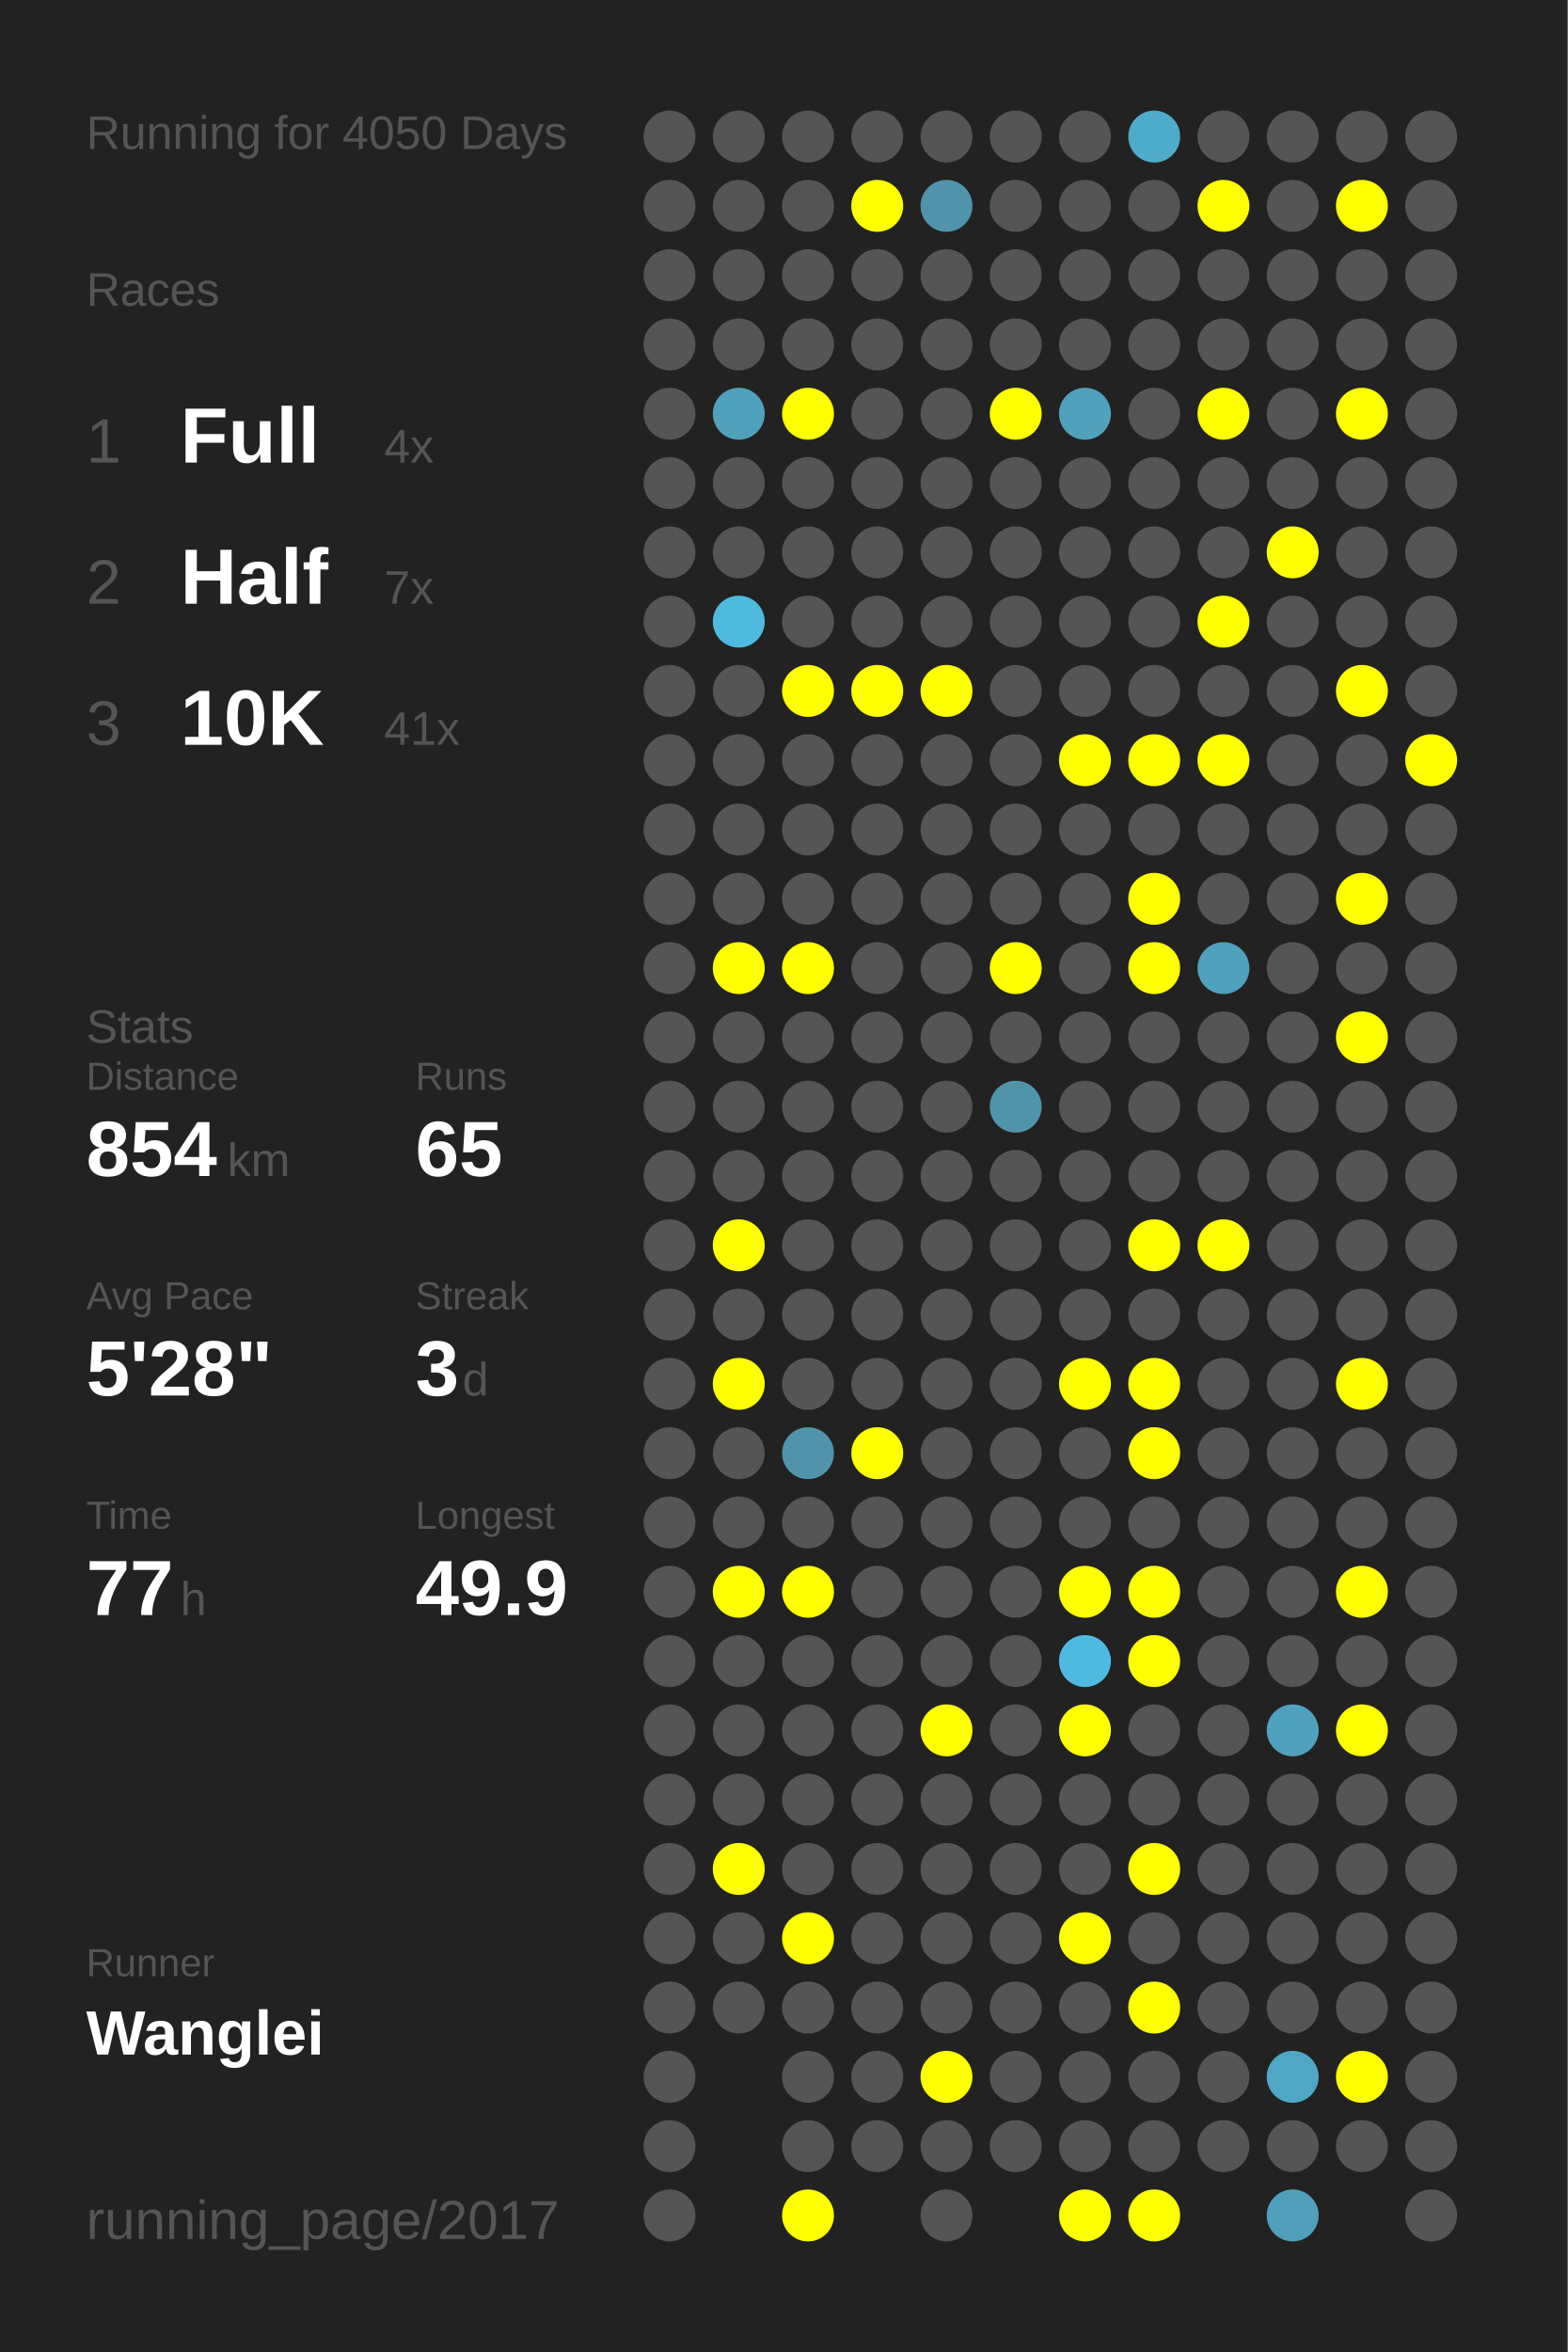
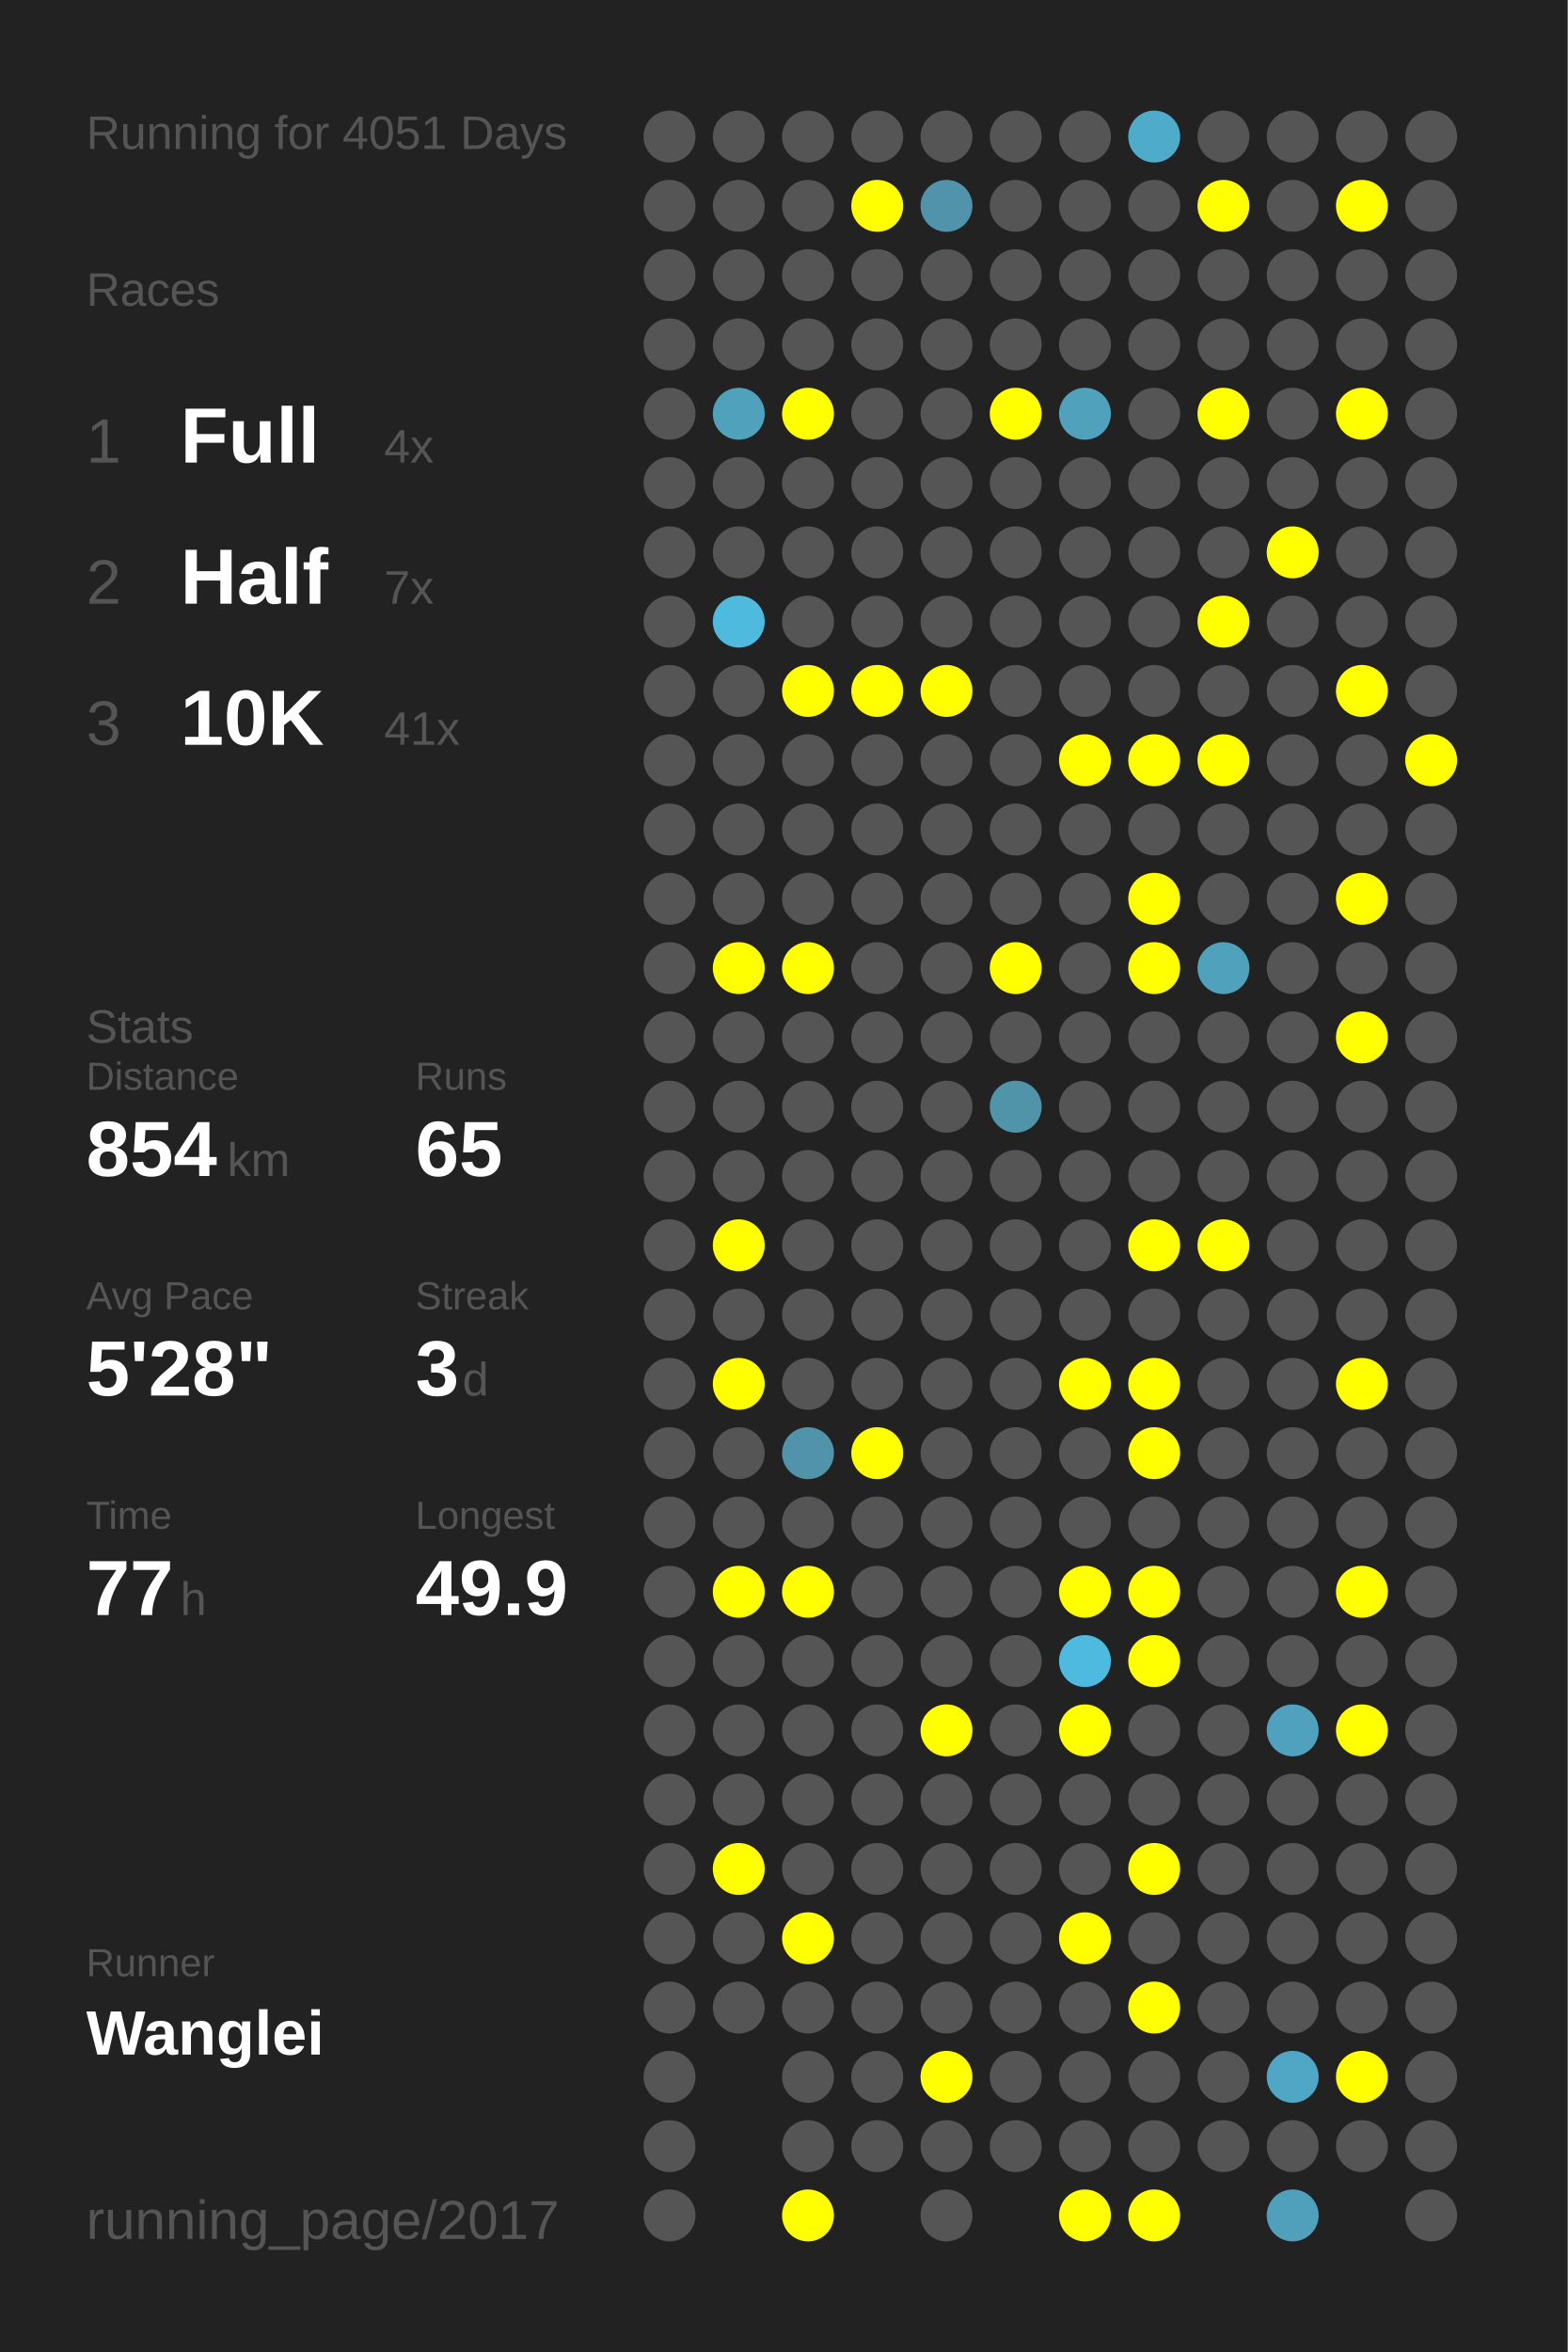
<svg xmlns="http://www.w3.org/2000/svg" baseProfile="full" height="300mm" version="1.1" viewBox="0,0,200,300" width="200mm">
  <defs />
  <rect fill="#222222" height="300" width="200" x="0" y="0" />
-   <text fill="#555555" style="font-size:6px; font-family:Arial;" x="11" y="19">Running for 4050 Days</text>
+   <text fill="#555555" style="font-size:6px; font-family:Arial;" x="11" y="19">Running for 4051 Days</text>
  <text fill="#555555" style="font-size:6px; font-family:Arial;" x="11" y="39">Races</text>
  <text fill="#555555" style="font-size:8px; font-family:Arial;" x="11" y="59">1</text>
  <text fill="#FFFFFF" style="font-size:10px; font-family:Arial; font-weight:bold;" x="23" y="59">Full</text>
  <text fill="#555555" style="font-size:6px; font-family:Arial;" x="49" y="59">4x</text>
  <text fill="#555555" style="font-size:8px; font-family:Arial;" x="11" y="77">2</text>
  <text fill="#FFFFFF" style="font-size:10px; font-family:Arial; font-weight:bold;" x="23" y="77">Half</text>
  <text fill="#555555" style="font-size:6px; font-family:Arial;" x="49" y="77">7x</text>
  <text fill="#555555" style="font-size:8px; font-family:Arial;" x="11" y="95">3</text>
  <text fill="#FFFFFF" style="font-size:10px; font-family:Arial; font-weight:bold;" x="23" y="95">10K</text>
  <text fill="#555555" style="font-size:6px; font-family:Arial;" x="49" y="95">41x</text>
  <text fill="#555555" style="font-size:6px; font-family:Arial;" x="11" y="133">Stats</text>
  <text fill="#555555" style="font-size:5px; font-family:Arial;" x="11" y="139">Distance</text>
  <text fill="#FFFFFF" style="font-size:10px; font-family:Arial; font-weight:bold;" x="11" y="150">854</text>
  <text fill="#555555" style="font-size:6px; font-family:Arial;" x="29" y="150">km</text>
  <text fill="#555555" style="font-size:5px; font-family:Arial;" x="53" y="139">Runs</text>
  <text fill="#FFFFFF" style="font-size:10px; font-family:Arial; font-weight:bold;" x="53" y="150">65</text>
  <text fill="#555555" style="font-size:5px; font-family:Arial;" x="11" y="167">Avg Pace</text>
  <text fill="#FFFFFF" style="font-size:10px; font-family:Arial; font-weight:bold;" x="11" y="178">5'28"</text>
  <text fill="#555555" style="font-size:5px; font-family:Arial;" x="53" y="167">Streak</text>
  <text fill="#FFFFFF" style="font-size:10px; font-family:Arial; font-weight:bold;" x="53" y="178">3</text>
  <text fill="#555555" style="font-size:6px; font-family:Arial;" x="59" y="178">d</text>
  <text fill="#555555" style="font-size:5px; font-family:Arial;" x="11" y="195">Time</text>
  <text fill="#FFFFFF" style="font-size:10px; font-family:Arial; font-weight:bold;" x="11" y="206">77</text>
  <text fill="#555555" style="font-size:6px; font-family:Arial;" x="23" y="206">h</text>
  <text fill="#555555" style="font-size:5px; font-family:Arial;" x="53" y="195">Longest</text>
  <text fill="#FFFFFF" style="font-size:10px; font-family:Arial; font-weight:bold;" x="53" y="206">49.9</text>
  <text fill="#555555" style="font-size:5px; font-family:Arial;" x="11" y="252.065">Runner</text>
  <text fill="#FFFFFF" style="font-size:8px; font-family:Arial; font-weight:bold;" x="11" y="262.065">Wanglei</text>
  <text fill="#555555" style="font-size:7px; font-family:Arial;" x="11" y="285.581">running_page/2017</text>
  <circle cx="85.417" cy="17.419" fill="#555555" r="3.312" />
  <circle cx="85.417" cy="26.258" fill="#555555" r="3.312" />
  <circle cx="85.417" cy="35.097" fill="#555555" r="3.312" />
  <circle cx="85.417" cy="43.935" fill="#555555" r="3.312" />
  <circle cx="85.417" cy="52.774" fill="#555555" r="3.312" />
  <circle cx="85.417" cy="61.613" fill="#555555" r="3.312" />
  <circle cx="85.417" cy="70.452" fill="#555555" r="3.312" />
  <circle cx="85.417" cy="79.29" fill="#555555" r="3.312" />
  <circle cx="85.417" cy="88.129" fill="#555555" r="3.312" />
  <circle cx="85.417" cy="96.968" fill="#555555" r="3.312" />
  <circle cx="85.417" cy="105.806" fill="#555555" r="3.312" />
  <circle cx="85.417" cy="114.645" fill="#555555" r="3.312" />
  <circle cx="85.417" cy="123.484" fill="#555555" r="3.312" />
  <circle cx="85.417" cy="132.323" fill="#555555" r="3.312" />
  <circle cx="85.417" cy="141.161" fill="#555555" r="3.312" />
  <circle cx="85.417" cy="150" fill="#555555" r="3.312" />
  <circle cx="85.417" cy="158.839" fill="#555555" r="3.312" />
  <circle cx="85.417" cy="167.677" fill="#555555" r="3.312" />
  <circle cx="85.417" cy="176.516" fill="#555555" r="3.312" />
  <circle cx="85.417" cy="185.355" fill="#555555" r="3.312" />
  <circle cx="85.417" cy="194.194" fill="#555555" r="3.312" />
  <circle cx="85.417" cy="203.032" fill="#555555" r="3.312" />
  <circle cx="85.417" cy="211.871" fill="#555555" r="3.312" />
  <circle cx="85.417" cy="220.71" fill="#555555" r="3.312" />
  <circle cx="85.417" cy="229.548" fill="#555555" r="3.312" />
  <circle cx="85.417" cy="238.387" fill="#555555" r="3.312" />
  <circle cx="85.417" cy="247.226" fill="#555555" r="3.312" />
  <circle cx="85.417" cy="256.065" fill="#555555" r="3.312" />
  <circle cx="85.417" cy="264.903" fill="#555555" r="3.312" />
  <circle cx="85.417" cy="273.742" fill="#555555" r="3.312" />
  <circle cx="85.417" cy="282.581" fill="#555555" r="3.312" />
  <circle cx="94.25" cy="17.419" fill="#555555" r="3.312" />
  <circle cx="94.25" cy="26.258" fill="#555555" r="3.312" />
  <circle cx="94.25" cy="35.097" fill="#555555" r="3.312" />
  <circle cx="94.25" cy="43.935" fill="#555555" r="3.312" />
  <circle cx="94.25" cy="52.774" fill="#50a1bc" r="3.312" />
  <circle cx="94.25" cy="61.613" fill="#555555" r="3.312" />
  <circle cx="94.25" cy="70.452" fill="#555555" r="3.312" />
  <circle cx="94.25" cy="79.29" fill="#4ebade" r="3.312" />
  <circle cx="94.25" cy="88.129" fill="#555555" r="3.312" />
  <circle cx="94.25" cy="96.968" fill="#555555" r="3.312" />
  <circle cx="94.25" cy="105.806" fill="#555555" r="3.312" />
  <circle cx="94.25" cy="114.645" fill="#555555" r="3.312" />
  <circle cx="94.25" cy="123.484" fill="#FFFF00" r="3.312" />
  <circle cx="94.25" cy="132.323" fill="#555555" r="3.312" />
  <circle cx="94.25" cy="141.161" fill="#555555" r="3.312" />
  <circle cx="94.25" cy="150" fill="#555555" r="3.312" />
  <circle cx="94.25" cy="158.839" fill="#FFFF00" r="3.312" />
  <circle cx="94.25" cy="167.677" fill="#555555" r="3.312" />
  <circle cx="94.25" cy="176.516" fill="#FFFF00" r="3.312" />
  <circle cx="94.25" cy="185.355" fill="#555555" r="3.312" />
  <circle cx="94.25" cy="194.194" fill="#555555" r="3.312" />
  <circle cx="94.25" cy="203.032" fill="#FFFF00" r="3.312" />
  <circle cx="94.25" cy="211.871" fill="#555555" r="3.312" />
  <circle cx="94.25" cy="220.71" fill="#555555" r="3.312" />
  <circle cx="94.25" cy="229.548" fill="#555555" r="3.312" />
  <circle cx="94.25" cy="238.387" fill="#FFFF00" r="3.312" />
  <circle cx="94.25" cy="247.226" fill="#555555" r="3.312" />
  <circle cx="94.25" cy="256.065" fill="#555555" r="3.312" />
  <circle cx="103.083" cy="17.419" fill="#555555" r="3.312" />
  <circle cx="103.083" cy="26.258" fill="#555555" r="3.312" />
  <circle cx="103.083" cy="35.097" fill="#555555" r="3.312" />
  <circle cx="103.083" cy="43.935" fill="#555555" r="3.312" />
  <circle cx="103.083" cy="52.774" fill="#FFFF00" r="3.312" />
  <circle cx="103.083" cy="61.613" fill="#555555" r="3.312" />
  <circle cx="103.083" cy="70.452" fill="#555555" r="3.312" />
  <circle cx="103.083" cy="79.29" fill="#555555" r="3.312" />
  <circle cx="103.083" cy="88.129" fill="#FFFF00" r="3.312" />
  <circle cx="103.083" cy="96.968" fill="#555555" r="3.312" />
  <circle cx="103.083" cy="105.806" fill="#555555" r="3.312" />
  <circle cx="103.083" cy="114.645" fill="#555555" r="3.312" />
  <circle cx="103.083" cy="123.484" fill="#FFFF00" r="3.312" />
  <circle cx="103.083" cy="132.323" fill="#555555" r="3.312" />
  <circle cx="103.083" cy="141.161" fill="#555555" r="3.312" />
  <circle cx="103.083" cy="150" fill="#555555" r="3.312" />
  <circle cx="103.083" cy="158.839" fill="#555555" r="3.312" />
  <circle cx="103.083" cy="167.677" fill="#555555" r="3.312" />
  <circle cx="103.083" cy="176.516" fill="#555555" r="3.312" />
  <circle cx="103.083" cy="185.355" fill="#5093aa" r="3.312" />
  <circle cx="103.083" cy="194.194" fill="#555555" r="3.312" />
  <circle cx="103.083" cy="203.032" fill="#FFFF00" r="3.312" />
  <circle cx="103.083" cy="211.871" fill="#555555" r="3.312" />
  <circle cx="103.083" cy="220.71" fill="#555555" r="3.312" />
  <circle cx="103.083" cy="229.548" fill="#555555" r="3.312" />
  <circle cx="103.083" cy="238.387" fill="#555555" r="3.312" />
  <circle cx="103.083" cy="247.226" fill="#FFFF00" r="3.312" />
  <circle cx="103.083" cy="256.065" fill="#555555" r="3.312" />
  <circle cx="103.083" cy="264.903" fill="#555555" r="3.312" />
  <circle cx="103.083" cy="273.742" fill="#555555" r="3.312" />
  <circle cx="103.083" cy="282.581" fill="#FFFF00" r="3.312" />
  <circle cx="111.917" cy="17.419" fill="#555555" r="3.312" />
  <circle cx="111.917" cy="26.258" fill="#FFFF00" r="3.312" />
  <circle cx="111.917" cy="35.097" fill="#555555" r="3.312" />
  <circle cx="111.917" cy="43.935" fill="#555555" r="3.312" />
  <circle cx="111.917" cy="52.774" fill="#555555" r="3.312" />
  <circle cx="111.917" cy="61.613" fill="#555555" r="3.312" />
  <circle cx="111.917" cy="70.452" fill="#555555" r="3.312" />
  <circle cx="111.917" cy="79.29" fill="#555555" r="3.312" />
  <circle cx="111.917" cy="88.129" fill="#FFFF00" r="3.312" />
  <circle cx="111.917" cy="96.968" fill="#555555" r="3.312" />
  <circle cx="111.917" cy="105.806" fill="#555555" r="3.312" />
  <circle cx="111.917" cy="114.645" fill="#555555" r="3.312" />
  <circle cx="111.917" cy="123.484" fill="#555555" r="3.312" />
  <circle cx="111.917" cy="132.323" fill="#555555" r="3.312" />
  <circle cx="111.917" cy="141.161" fill="#555555" r="3.312" />
  <circle cx="111.917" cy="150" fill="#555555" r="3.312" />
  <circle cx="111.917" cy="158.839" fill="#555555" r="3.312" />
  <circle cx="111.917" cy="167.677" fill="#555555" r="3.312" />
  <circle cx="111.917" cy="176.516" fill="#555555" r="3.312" />
  <circle cx="111.917" cy="185.355" fill="#FFFF00" r="3.312" />
  <circle cx="111.917" cy="194.194" fill="#555555" r="3.312" />
  <circle cx="111.917" cy="203.032" fill="#555555" r="3.312" />
  <circle cx="111.917" cy="211.871" fill="#555555" r="3.312" />
  <circle cx="111.917" cy="220.71" fill="#555555" r="3.312" />
  <circle cx="111.917" cy="229.548" fill="#555555" r="3.312" />
  <circle cx="111.917" cy="238.387" fill="#555555" r="3.312" />
  <circle cx="111.917" cy="247.226" fill="#555555" r="3.312" />
  <circle cx="111.917" cy="256.065" fill="#555555" r="3.312" />
  <circle cx="111.917" cy="264.903" fill="#555555" r="3.312" />
  <circle cx="111.917" cy="273.742" fill="#555555" r="3.312" />
  <circle cx="120.75" cy="17.419" fill="#555555" r="3.312" />
  <circle cx="120.75" cy="26.258" fill="#5093aa" r="3.312" />
  <circle cx="120.75" cy="35.097" fill="#555555" r="3.312" />
  <circle cx="120.75" cy="43.935" fill="#555555" r="3.312" />
  <circle cx="120.75" cy="52.774" fill="#555555" r="3.312" />
  <circle cx="120.75" cy="61.613" fill="#555555" r="3.312" />
  <circle cx="120.75" cy="70.452" fill="#555555" r="3.312" />
  <circle cx="120.75" cy="79.29" fill="#555555" r="3.312" />
  <circle cx="120.75" cy="88.129" fill="#FFFF00" r="3.312" />
  <circle cx="120.75" cy="96.968" fill="#555555" r="3.312" />
  <circle cx="120.75" cy="105.806" fill="#555555" r="3.312" />
  <circle cx="120.75" cy="114.645" fill="#555555" r="3.312" />
  <circle cx="120.75" cy="123.484" fill="#555555" r="3.312" />
  <circle cx="120.75" cy="132.323" fill="#555555" r="3.312" />
  <circle cx="120.75" cy="141.161" fill="#555555" r="3.312" />
  <circle cx="120.75" cy="150" fill="#555555" r="3.312" />
  <circle cx="120.75" cy="158.839" fill="#555555" r="3.312" />
  <circle cx="120.75" cy="167.677" fill="#555555" r="3.312" />
  <circle cx="120.75" cy="176.516" fill="#555555" r="3.312" />
  <circle cx="120.75" cy="185.355" fill="#555555" r="3.312" />
  <circle cx="120.75" cy="194.194" fill="#555555" r="3.312" />
  <circle cx="120.75" cy="203.032" fill="#555555" r="3.312" />
  <circle cx="120.75" cy="211.871" fill="#555555" r="3.312" />
  <circle cx="120.75" cy="220.71" fill="#FFFF00" r="3.312" />
  <circle cx="120.75" cy="229.548" fill="#555555" r="3.312" />
  <circle cx="120.75" cy="238.387" fill="#555555" r="3.312" />
  <circle cx="120.75" cy="247.226" fill="#555555" r="3.312" />
  <circle cx="120.75" cy="256.065" fill="#555555" r="3.312" />
  <circle cx="120.75" cy="264.903" fill="#FFFF00" r="3.312" />
  <circle cx="120.75" cy="273.742" fill="#555555" r="3.312" />
  <circle cx="120.75" cy="282.581" fill="#555555" r="3.312" />
  <circle cx="129.583" cy="17.419" fill="#555555" r="3.312" />
  <circle cx="129.583" cy="26.258" fill="#555555" r="3.312" />
  <circle cx="129.583" cy="35.097" fill="#555555" r="3.312" />
  <circle cx="129.583" cy="43.935" fill="#555555" r="3.312" />
  <circle cx="129.583" cy="52.774" fill="#FFFF00" r="3.312" />
  <circle cx="129.583" cy="61.613" fill="#555555" r="3.312" />
  <circle cx="129.583" cy="70.452" fill="#555555" r="3.312" />
  <circle cx="129.583" cy="79.29" fill="#555555" r="3.312" />
  <circle cx="129.583" cy="88.129" fill="#555555" r="3.312" />
  <circle cx="129.583" cy="96.968" fill="#555555" r="3.312" />
  <circle cx="129.583" cy="105.806" fill="#555555" r="3.312" />
  <circle cx="129.583" cy="114.645" fill="#555555" r="3.312" />
  <circle cx="129.583" cy="123.484" fill="#FFFF00" r="3.312" />
  <circle cx="129.583" cy="132.323" fill="#555555" r="3.312" />
  <circle cx="129.583" cy="141.161" fill="#5094aa" r="3.312" />
  <circle cx="129.583" cy="150" fill="#555555" r="3.312" />
  <circle cx="129.583" cy="158.839" fill="#555555" r="3.312" />
  <circle cx="129.583" cy="167.677" fill="#555555" r="3.312" />
  <circle cx="129.583" cy="176.516" fill="#555555" r="3.312" />
  <circle cx="129.583" cy="185.355" fill="#555555" r="3.312" />
  <circle cx="129.583" cy="194.194" fill="#555555" r="3.312" />
  <circle cx="129.583" cy="203.032" fill="#555555" r="3.312" />
  <circle cx="129.583" cy="211.871" fill="#555555" r="3.312" />
  <circle cx="129.583" cy="220.71" fill="#555555" r="3.312" />
  <circle cx="129.583" cy="229.548" fill="#555555" r="3.312" />
  <circle cx="129.583" cy="238.387" fill="#555555" r="3.312" />
  <circle cx="129.583" cy="247.226" fill="#555555" r="3.312" />
  <circle cx="129.583" cy="256.065" fill="#555555" r="3.312" />
  <circle cx="129.583" cy="264.903" fill="#555555" r="3.312" />
  <circle cx="129.583" cy="273.742" fill="#555555" r="3.312" />
  <circle cx="138.417" cy="17.419" fill="#555555" r="3.312" />
  <circle cx="138.417" cy="26.258" fill="#555555" r="3.312" />
  <circle cx="138.417" cy="35.097" fill="#555555" r="3.312" />
  <circle cx="138.417" cy="43.935" fill="#555555" r="3.312" />
  <circle cx="138.417" cy="52.774" fill="#50a1bc" r="3.312" />
  <circle cx="138.417" cy="61.613" fill="#555555" r="3.312" />
  <circle cx="138.417" cy="70.452" fill="#555555" r="3.312" />
  <circle cx="138.417" cy="79.29" fill="#555555" r="3.312" />
  <circle cx="138.417" cy="88.129" fill="#555555" r="3.312" />
  <circle cx="138.417" cy="96.968" fill="#FFFF00" r="3.312" />
  <circle cx="138.417" cy="105.806" fill="#555555" r="3.312" />
  <circle cx="138.417" cy="114.645" fill="#555555" r="3.312" />
  <circle cx="138.417" cy="123.484" fill="#555555" r="3.312" />
  <circle cx="138.417" cy="132.323" fill="#555555" r="3.312" />
  <circle cx="138.417" cy="141.161" fill="#555555" r="3.312" />
  <circle cx="138.417" cy="150" fill="#555555" r="3.312" />
  <circle cx="138.417" cy="158.839" fill="#555555" r="3.312" />
  <circle cx="138.417" cy="167.677" fill="#555555" r="3.312" />
  <circle cx="138.417" cy="176.516" fill="#FFFF00" r="3.312" />
  <circle cx="138.417" cy="185.355" fill="#555555" r="3.312" />
  <circle cx="138.417" cy="194.194" fill="#555555" r="3.312" />
  <circle cx="138.417" cy="203.032" fill="#FFFF00" r="3.312" />
  <circle cx="138.417" cy="211.871" fill="#4ebadf" r="3.312" />
  <circle cx="138.417" cy="220.71" fill="#FFFF00" r="3.312" />
  <circle cx="138.417" cy="229.548" fill="#555555" r="3.312" />
  <circle cx="138.417" cy="238.387" fill="#555555" r="3.312" />
  <circle cx="138.417" cy="247.226" fill="#FFFF00" r="3.312" />
  <circle cx="138.417" cy="256.065" fill="#555555" r="3.312" />
  <circle cx="138.417" cy="264.903" fill="#555555" r="3.312" />
  <circle cx="138.417" cy="273.742" fill="#555555" r="3.312" />
  <circle cx="138.417" cy="282.581" fill="#FFFF00" r="3.312" />
  <circle cx="147.25" cy="17.419" fill="#4fabca" r="3.312" />
  <circle cx="147.25" cy="26.258" fill="#555555" r="3.312" />
  <circle cx="147.25" cy="35.097" fill="#555555" r="3.312" />
  <circle cx="147.25" cy="43.935" fill="#555555" r="3.312" />
  <circle cx="147.25" cy="52.774" fill="#555555" r="3.312" />
  <circle cx="147.25" cy="61.613" fill="#555555" r="3.312" />
  <circle cx="147.25" cy="70.452" fill="#555555" r="3.312" />
  <circle cx="147.25" cy="79.29" fill="#555555" r="3.312" />
  <circle cx="147.25" cy="88.129" fill="#555555" r="3.312" />
  <circle cx="147.25" cy="96.968" fill="#FFFF00" r="3.312" />
  <circle cx="147.25" cy="105.806" fill="#555555" r="3.312" />
  <circle cx="147.25" cy="114.645" fill="#FFFF00" r="3.312" />
  <circle cx="147.25" cy="123.484" fill="#FFFF00" r="3.312" />
  <circle cx="147.25" cy="132.323" fill="#555555" r="3.312" />
  <circle cx="147.25" cy="141.161" fill="#555555" r="3.312" />
  <circle cx="147.25" cy="150" fill="#555555" r="3.312" />
  <circle cx="147.25" cy="158.839" fill="#FFFF00" r="3.312" />
  <circle cx="147.25" cy="167.677" fill="#555555" r="3.312" />
  <circle cx="147.25" cy="176.516" fill="#FFFF00" r="3.312" />
  <circle cx="147.25" cy="185.355" fill="#FFFF00" r="3.312" />
  <circle cx="147.25" cy="194.194" fill="#555555" r="3.312" />
  <circle cx="147.25" cy="203.032" fill="#FFFF00" r="3.312" />
  <circle cx="147.25" cy="211.871" fill="#FFFF00" r="3.312" />
  <circle cx="147.25" cy="220.71" fill="#555555" r="3.312" />
  <circle cx="147.25" cy="229.548" fill="#555555" r="3.312" />
  <circle cx="147.25" cy="238.387" fill="#FFFF00" r="3.312" />
  <circle cx="147.25" cy="247.226" fill="#555555" r="3.312" />
  <circle cx="147.25" cy="256.065" fill="#FFFF00" r="3.312" />
  <circle cx="147.25" cy="264.903" fill="#555555" r="3.312" />
  <circle cx="147.25" cy="273.742" fill="#555555" r="3.312" />
  <circle cx="147.25" cy="282.581" fill="#FFFF00" r="3.312" />
  <circle cx="156.083" cy="17.419" fill="#555555" r="3.312" />
  <circle cx="156.083" cy="26.258" fill="#FFFF00" r="3.312" />
  <circle cx="156.083" cy="35.097" fill="#555555" r="3.312" />
  <circle cx="156.083" cy="43.935" fill="#555555" r="3.312" />
  <circle cx="156.083" cy="52.774" fill="#FFFF00" r="3.312" />
  <circle cx="156.083" cy="61.613" fill="#555555" r="3.312" />
  <circle cx="156.083" cy="70.452" fill="#555555" r="3.312" />
  <circle cx="156.083" cy="79.29" fill="#FFFF00" r="3.312" />
  <circle cx="156.083" cy="88.129" fill="#555555" r="3.312" />
  <circle cx="156.083" cy="96.968" fill="#FFFF00" r="3.312" />
  <circle cx="156.083" cy="105.806" fill="#555555" r="3.312" />
  <circle cx="156.083" cy="114.645" fill="#555555" r="3.312" />
  <circle cx="156.083" cy="123.484" fill="#50a1bc" r="3.312" />
  <circle cx="156.083" cy="132.323" fill="#555555" r="3.312" />
  <circle cx="156.083" cy="141.161" fill="#555555" r="3.312" />
  <circle cx="156.083" cy="150" fill="#555555" r="3.312" />
  <circle cx="156.083" cy="158.839" fill="#FFFF00" r="3.312" />
  <circle cx="156.083" cy="167.677" fill="#555555" r="3.312" />
  <circle cx="156.083" cy="176.516" fill="#555555" r="3.312" />
  <circle cx="156.083" cy="185.355" fill="#555555" r="3.312" />
  <circle cx="156.083" cy="194.194" fill="#555555" r="3.312" />
  <circle cx="156.083" cy="203.032" fill="#555555" r="3.312" />
  <circle cx="156.083" cy="211.871" fill="#555555" r="3.312" />
  <circle cx="156.083" cy="220.71" fill="#555555" r="3.312" />
  <circle cx="156.083" cy="229.548" fill="#555555" r="3.312" />
  <circle cx="156.083" cy="238.387" fill="#555555" r="3.312" />
  <circle cx="156.083" cy="247.226" fill="#555555" r="3.312" />
  <circle cx="156.083" cy="256.065" fill="#555555" r="3.312" />
  <circle cx="156.083" cy="264.903" fill="#555555" r="3.312" />
  <circle cx="156.083" cy="273.742" fill="#555555" r="3.312" />
  <circle cx="164.917" cy="17.419" fill="#555555" r="3.312" />
  <circle cx="164.917" cy="26.258" fill="#555555" r="3.312" />
  <circle cx="164.917" cy="35.097" fill="#555555" r="3.312" />
  <circle cx="164.917" cy="43.935" fill="#555555" r="3.312" />
  <circle cx="164.917" cy="52.774" fill="#555555" r="3.312" />
  <circle cx="164.917" cy="61.613" fill="#555555" r="3.312" />
  <circle cx="164.917" cy="70.452" fill="#FFFF00" r="3.312" />
  <circle cx="164.917" cy="79.29" fill="#555555" r="3.312" />
  <circle cx="164.917" cy="88.129" fill="#555555" r="3.312" />
  <circle cx="164.917" cy="96.968" fill="#555555" r="3.312" />
  <circle cx="164.917" cy="105.806" fill="#555555" r="3.312" />
  <circle cx="164.917" cy="114.645" fill="#555555" r="3.312" />
  <circle cx="164.917" cy="123.484" fill="#555555" r="3.312" />
  <circle cx="164.917" cy="132.323" fill="#555555" r="3.312" />
  <circle cx="164.917" cy="141.161" fill="#555555" r="3.312" />
  <circle cx="164.917" cy="150" fill="#555555" r="3.312" />
  <circle cx="164.917" cy="158.839" fill="#555555" r="3.312" />
  <circle cx="164.917" cy="167.677" fill="#555555" r="3.312" />
  <circle cx="164.917" cy="176.516" fill="#555555" r="3.312" />
  <circle cx="164.917" cy="185.355" fill="#555555" r="3.312" />
  <circle cx="164.917" cy="194.194" fill="#555555" r="3.312" />
  <circle cx="164.917" cy="203.032" fill="#555555" r="3.312" />
  <circle cx="164.917" cy="211.871" fill="#555555" r="3.312" />
  <circle cx="164.917" cy="220.71" fill="#50a1bd" r="3.312" />
  <circle cx="164.917" cy="229.548" fill="#555555" r="3.312" />
  <circle cx="164.917" cy="238.387" fill="#555555" r="3.312" />
  <circle cx="164.917" cy="247.226" fill="#555555" r="3.312" />
  <circle cx="164.917" cy="256.065" fill="#555555" r="3.312" />
  <circle cx="164.917" cy="264.903" fill="#4fa7c5" r="3.312" />
  <circle cx="164.917" cy="273.742" fill="#555555" r="3.312" />
  <circle cx="164.917" cy="282.581" fill="#50a0bb" r="3.312" />
  <circle cx="173.75" cy="17.419" fill="#555555" r="3.312" />
  <circle cx="173.75" cy="26.258" fill="#FFFF00" r="3.312" />
  <circle cx="173.75" cy="35.097" fill="#555555" r="3.312" />
  <circle cx="173.75" cy="43.935" fill="#555555" r="3.312" />
  <circle cx="173.75" cy="52.774" fill="#FFFF00" r="3.312" />
  <circle cx="173.75" cy="61.613" fill="#555555" r="3.312" />
  <circle cx="173.75" cy="70.452" fill="#555555" r="3.312" />
  <circle cx="173.75" cy="79.29" fill="#555555" r="3.312" />
  <circle cx="173.75" cy="88.129" fill="#FFFF00" r="3.312" />
  <circle cx="173.75" cy="96.968" fill="#555555" r="3.312" />
  <circle cx="173.75" cy="105.806" fill="#555555" r="3.312" />
  <circle cx="173.75" cy="114.645" fill="#FFFF00" r="3.312" />
  <circle cx="173.75" cy="123.484" fill="#555555" r="3.312" />
  <circle cx="173.75" cy="132.323" fill="#FFFF00" r="3.312" />
  <circle cx="173.75" cy="141.161" fill="#555555" r="3.312" />
  <circle cx="173.75" cy="150" fill="#555555" r="3.312" />
  <circle cx="173.75" cy="158.839" fill="#555555" r="3.312" />
  <circle cx="173.75" cy="167.677" fill="#555555" r="3.312" />
  <circle cx="173.75" cy="176.516" fill="#FFFF00" r="3.312" />
  <circle cx="173.75" cy="185.355" fill="#555555" r="3.312" />
  <circle cx="173.75" cy="194.194" fill="#555555" r="3.312" />
  <circle cx="173.75" cy="203.032" fill="#FFFF00" r="3.312" />
  <circle cx="173.75" cy="211.871" fill="#555555" r="3.312" />
  <circle cx="173.75" cy="220.71" fill="#FFFF00" r="3.312" />
  <circle cx="173.75" cy="229.548" fill="#555555" r="3.312" />
  <circle cx="173.75" cy="238.387" fill="#555555" r="3.312" />
  <circle cx="173.75" cy="247.226" fill="#555555" r="3.312" />
  <circle cx="173.75" cy="256.065" fill="#555555" r="3.312" />
  <circle cx="173.75" cy="264.903" fill="#FFFF00" r="3.312" />
  <circle cx="173.75" cy="273.742" fill="#555555" r="3.312" />
  <circle cx="182.583" cy="17.419" fill="#555555" r="3.312" />
  <circle cx="182.583" cy="26.258" fill="#555555" r="3.312" />
  <circle cx="182.583" cy="35.097" fill="#555555" r="3.312" />
  <circle cx="182.583" cy="43.935" fill="#555555" r="3.312" />
  <circle cx="182.583" cy="52.774" fill="#555555" r="3.312" />
  <circle cx="182.583" cy="61.613" fill="#555555" r="3.312" />
  <circle cx="182.583" cy="70.452" fill="#555555" r="3.312" />
  <circle cx="182.583" cy="79.29" fill="#555555" r="3.312" />
  <circle cx="182.583" cy="88.129" fill="#555555" r="3.312" />
  <circle cx="182.583" cy="96.968" fill="#FFFF00" r="3.312" />
  <circle cx="182.583" cy="105.806" fill="#555555" r="3.312" />
  <circle cx="182.583" cy="114.645" fill="#555555" r="3.312" />
  <circle cx="182.583" cy="123.484" fill="#555555" r="3.312" />
  <circle cx="182.583" cy="132.323" fill="#555555" r="3.312" />
  <circle cx="182.583" cy="141.161" fill="#555555" r="3.312" />
  <circle cx="182.583" cy="150" fill="#555555" r="3.312" />
  <circle cx="182.583" cy="158.839" fill="#555555" r="3.312" />
  <circle cx="182.583" cy="167.677" fill="#555555" r="3.312" />
  <circle cx="182.583" cy="176.516" fill="#555555" r="3.312" />
  <circle cx="182.583" cy="185.355" fill="#555555" r="3.312" />
  <circle cx="182.583" cy="194.194" fill="#555555" r="3.312" />
  <circle cx="182.583" cy="203.032" fill="#555555" r="3.312" />
  <circle cx="182.583" cy="211.871" fill="#555555" r="3.312" />
  <circle cx="182.583" cy="220.71" fill="#555555" r="3.312" />
  <circle cx="182.583" cy="229.548" fill="#555555" r="3.312" />
  <circle cx="182.583" cy="238.387" fill="#555555" r="3.312" />
  <circle cx="182.583" cy="247.226" fill="#555555" r="3.312" />
  <circle cx="182.583" cy="256.065" fill="#555555" r="3.312" />
  <circle cx="182.583" cy="264.903" fill="#555555" r="3.312" />
  <circle cx="182.583" cy="273.742" fill="#555555" r="3.312" />
  <circle cx="182.583" cy="282.581" fill="#555555" r="3.312" />
</svg>
